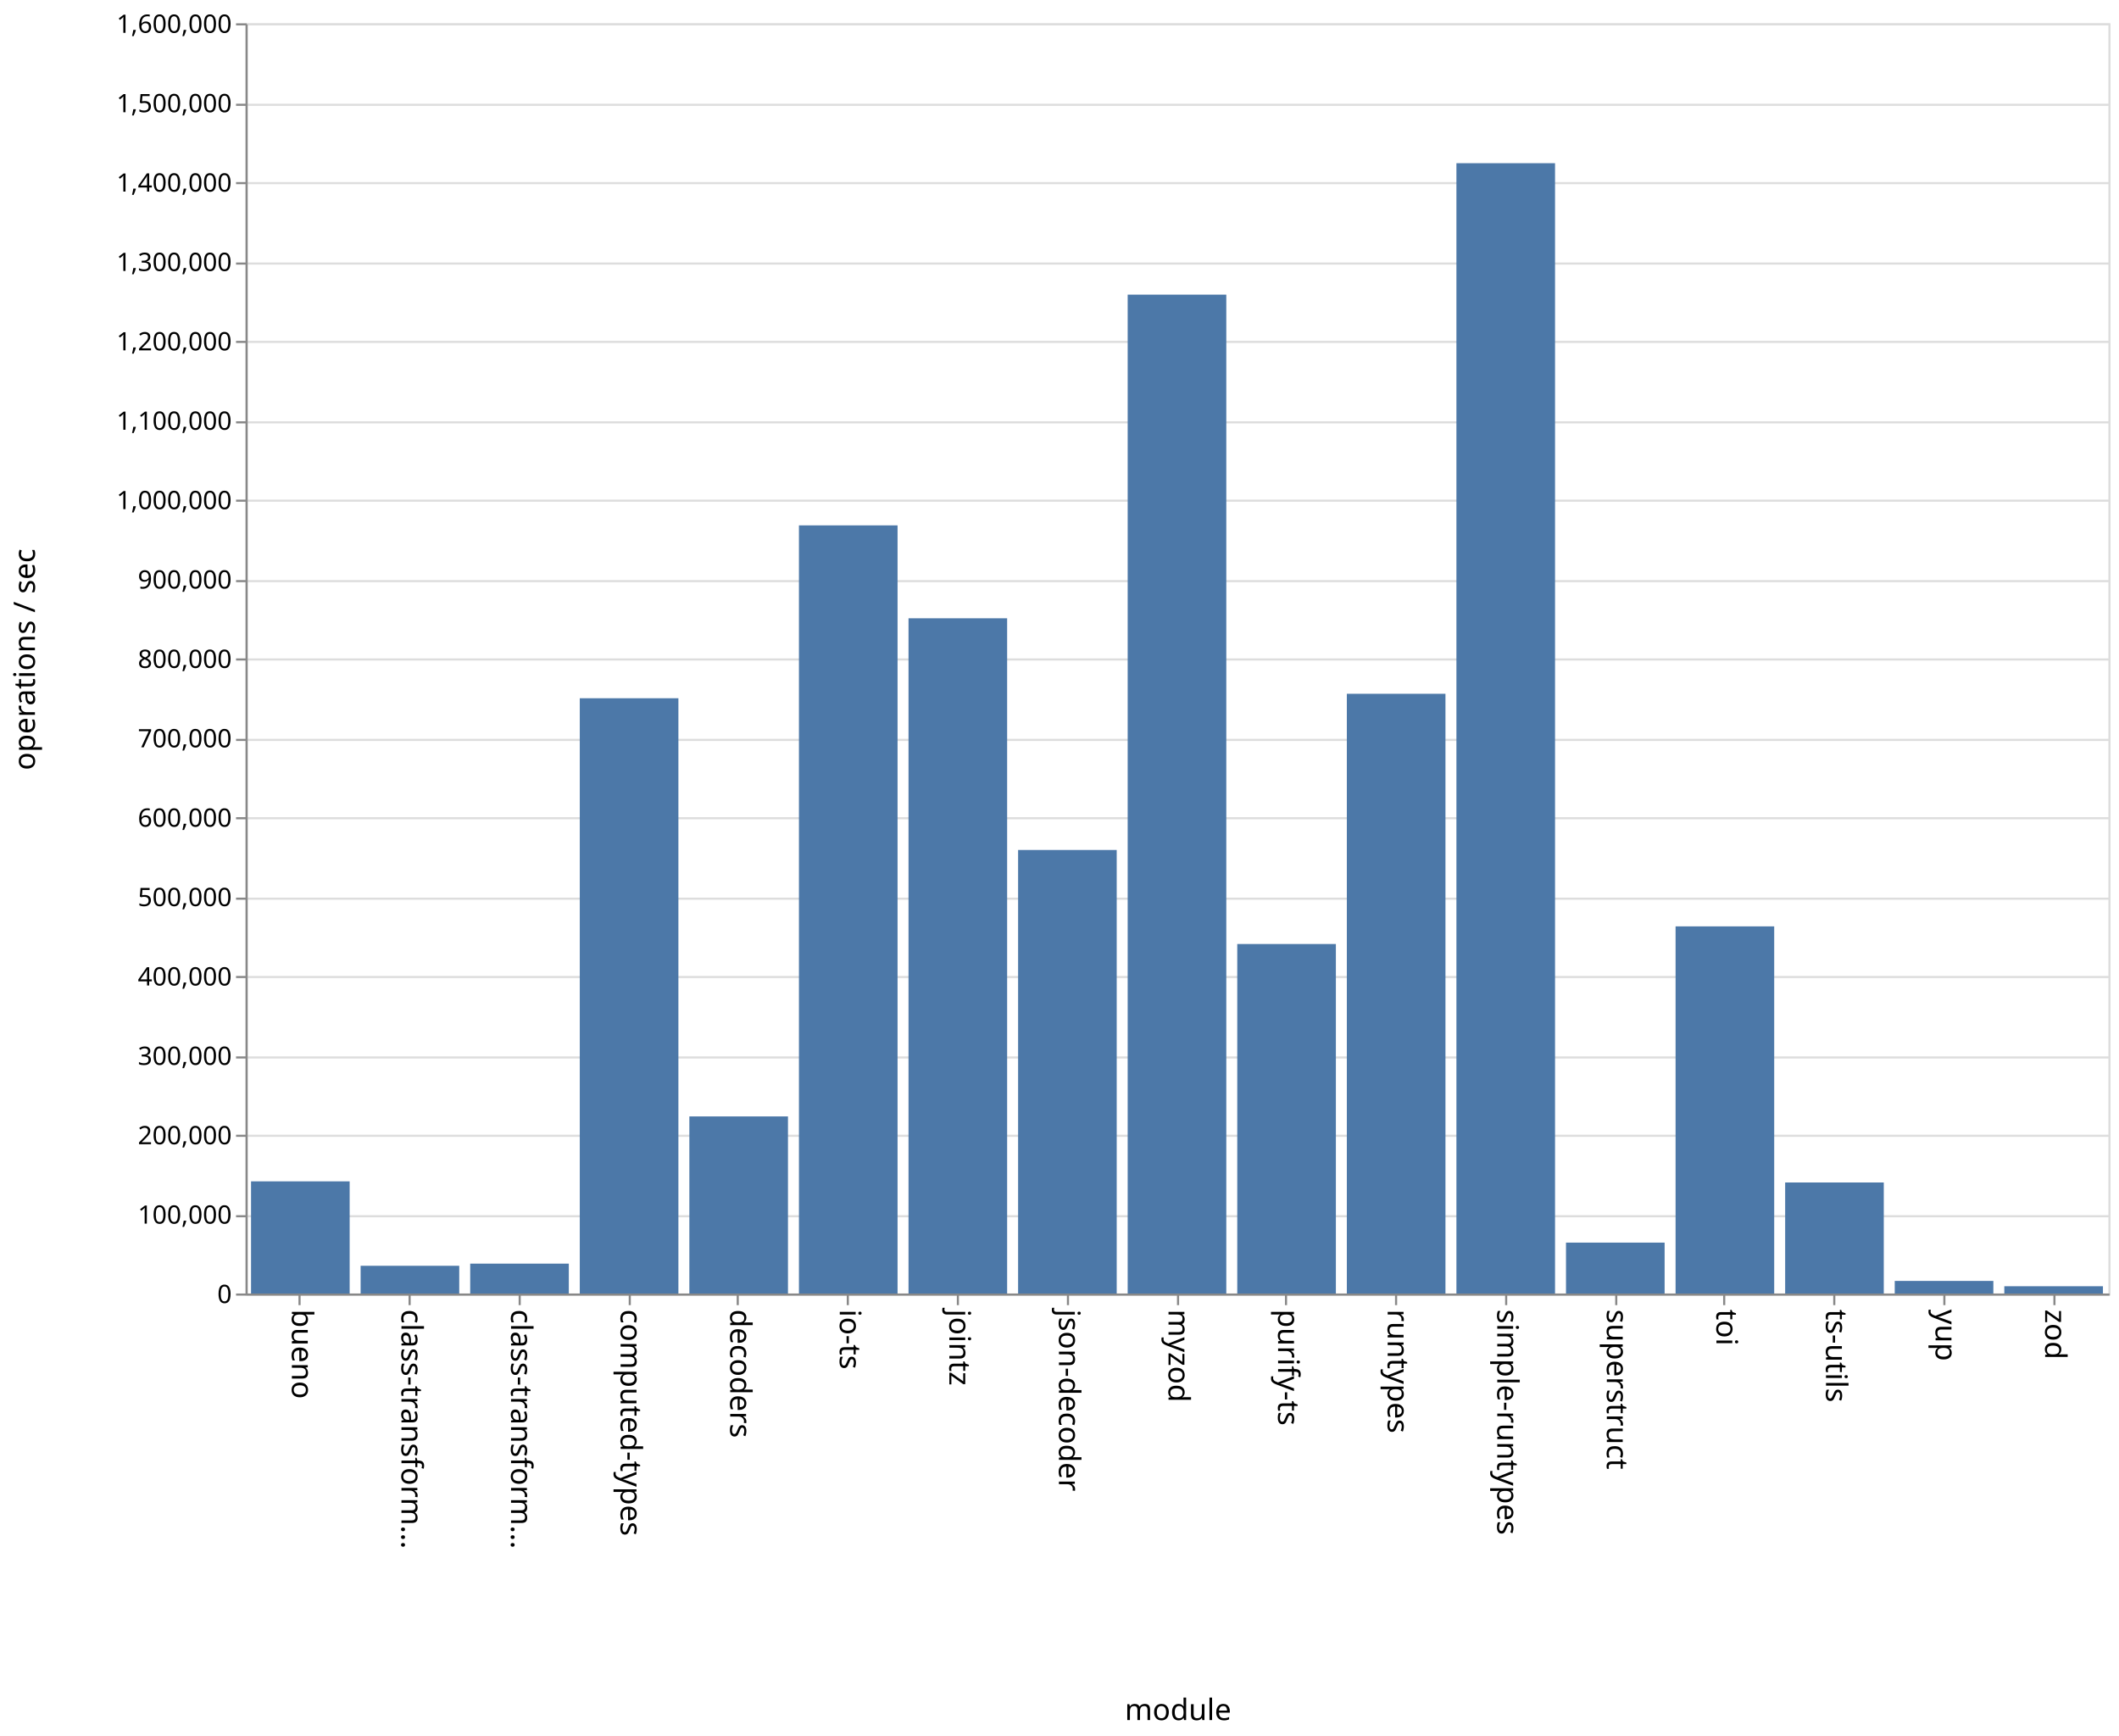
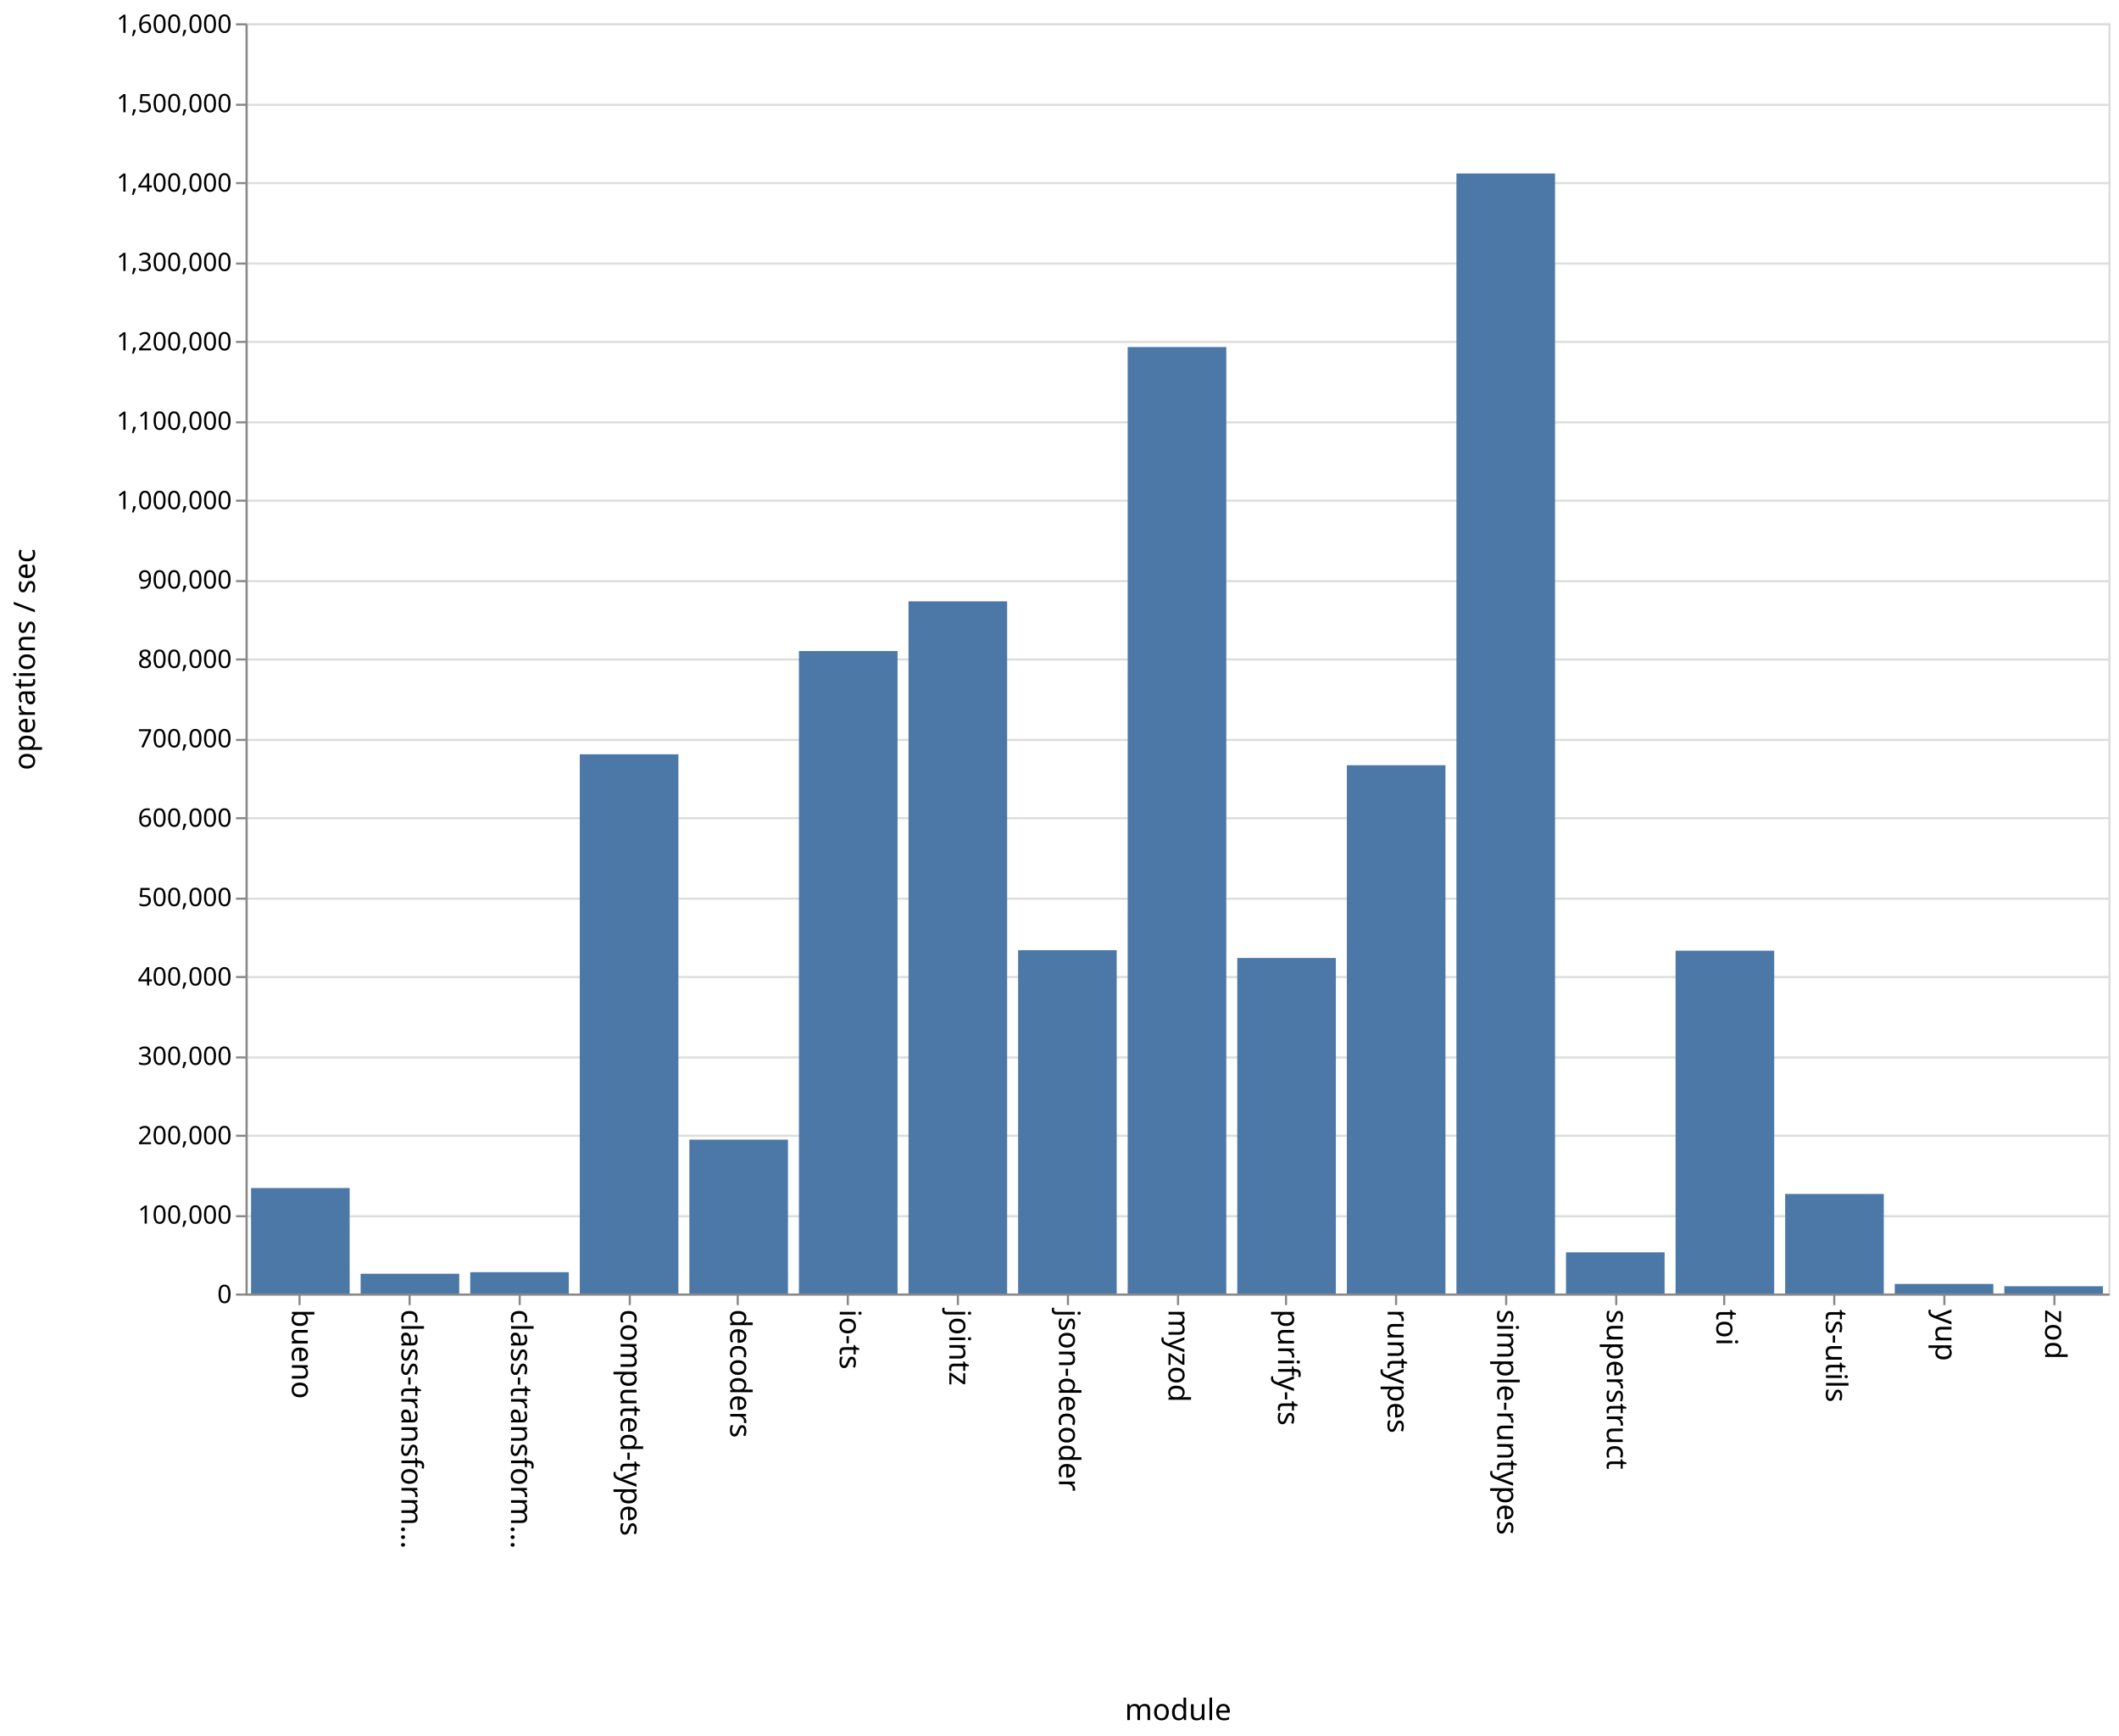
<svg xmlns="http://www.w3.org/2000/svg" class="marks" width="1001" height="820">
  <path fill="#fff" d="M0 0h1001v820H0z" />
  <g class="mark-group role-frame root" aria-roledescription="group mark container" fill="none" stroke-miterlimit="10">
    <path class="background" aria-hidden="true" d="M116.5 11.5h880v600h-880z" stroke="#ddd" />
    <g class="mark-group role-axis" aria-roledescription="axis" aria-label="Y-axis for a linear scale with values from 0 to 1,600,000">
      <path class="background" aria-hidden="true" d="M116.5 11.5z" pointer-events="none" />
      <g class="mark-rule role-axis-grid" pointer-events="none" stroke="#ddd">
        <path d="M116.5 611.5h880M116.5 574.5h880M116.5 536.5h880M116.5 499.5h880M116.5 461.5h880M116.5 424.5h880M116.5 386.5h880M116.5 349.5h880M116.5 311.5h880M116.5 274.5h880M116.5 236.5h880M116.5 199.5h880M116.5 161.5h880M116.5 124.5h880M116.5 86.5h880M116.5 49.5h880M116.5 11.5h880" />
      </g>
    </g>
    <g class="mark-group role-axis" aria-roledescription="axis" aria-label="X-axis titled 'module' for a discrete scale with 17 values: bueno, class-transformer-validator-async, class-transformer-validator-sync, computed-types, decoders, ending with zod">
      <path class="background" aria-hidden="true" d="M116.5 611.5z" pointer-events="none" />
      <g class="mark-rule role-axis-tick" pointer-events="none" stroke="#888">
        <path d="M141.5 611.5v5M193.5 611.5v5M245.5 611.5v5M297.5 611.5v5M348.5 611.5v5M400.5 611.5v5M452.5 611.5v5M504.5 611.5v5M556.5 611.5v5M607.5 611.5v5M659.5 611.5v5M711.5 611.5v5M763.5 611.5v5M814.5 611.5v5M866.5 611.5v5M918.5 611.5v5M970.5 611.5v5" />
      </g>
      <g class="mark-text role-axis-label" pointer-events="none" font-family="sans-serif" font-size="14" fill="#000">
        <text transform="rotate(90 -240.309 378.191)">
                    bueno
                </text>
        <text transform="rotate(90 -214.426 404.074)">
                    class-transform…
                </text>
        <text transform="rotate(90 -188.544 429.956)">
                    class-transform…
                </text>
        <text transform="rotate(90 -162.662 455.838)">
                    computed-types
                </text>
        <text transform="rotate(90 -136.78 481.72)">
                    decoders
                </text>
        <text transform="rotate(90 -110.897 507.603)">
                    io-ts
                </text>
        <text transform="rotate(90 -85.015 533.485)">
                    jointz
                </text>
        <text transform="rotate(90 -59.132 559.368)">
                    json-decoder
                </text>
        <text transform="rotate(90 -33.25 585.25)">
                    myzod
                </text>
        <text transform="rotate(90 -7.368 611.132)">
                    purify-ts
                </text>
        <text transform="rotate(90 18.515 637.015)">
                    runtypes
                </text>
        <text transform="rotate(90 44.397 662.897)">
                    simple-runtypes
                </text>
        <text transform="rotate(90 70.28 688.78)">
                    superstruct
                </text>
        <text transform="rotate(90 96.162 714.662)">
                    toi
                </text>
        <text transform="rotate(90 122.044 740.544)">
                    ts-utils
                </text>
        <text transform="rotate(90 147.926 766.426)">
                    yup
                </text>
        <text transform="rotate(90 173.809 792.309)">
                    zod
                </text>
      </g>
      <path stroke="#888" d="M116.5 611.5h880" pointer-events="none" />
      <text text-anchor="middle" transform="translate(556.5 812.5)" font-family="sans-serif" font-size="14" fill="#000" pointer-events="none">
                module
            </text>
    </g>
    <g class="mark-group role-axis" aria-roledescription="axis" aria-label="Y-axis titled 'operations / sec' for a linear scale with values from 0 to 1,600,000">
      <path class="background" aria-hidden="true" d="M116.5 11.5z" pointer-events="none" />
      <g class="mark-rule role-axis-tick" pointer-events="none" stroke="#888">
        <path d="M116.5 611.5h-5M116.5 574.5h-5M116.5 536.5h-5M116.5 499.5h-5M116.5 461.5h-5M116.5 424.5h-5M116.5 386.5h-5M116.5 349.5h-5M116.5 311.5h-5M116.5 274.5h-5M116.5 236.5h-5M116.5 199.5h-5M116.5 161.5h-5M116.5 124.5h-5M116.5 86.5h-5M116.5 49.5h-5M116.5 11.5h-5" />
      </g>
      <g class="mark-text role-axis-label" pointer-events="none" text-anchor="end" font-family="sans-serif" font-size="12" fill="#000">
        <text transform="translate(109.5 615.5)">
                    0
                </text>
        <text transform="translate(109.5 578)">
                    100,000
                </text>
        <text transform="translate(109.5 540.5)">
                    200,000
                </text>
        <text transform="translate(109.5 503)">
                    300,000
                </text>
        <text transform="translate(109.5 465.5)">
                    400,000
                </text>
        <text transform="translate(109.5 428)">
                    500,000
                </text>
        <text transform="translate(109.5 390.5)">
                    600,000
                </text>
        <text transform="translate(109.5 353)">
                    700,000
                </text>
        <text transform="translate(109.5 315.5)">
                    800,000
                </text>
        <text transform="translate(109.5 278)">
                    900,000
                </text>
        <text transform="translate(109.5 240.5)">
                    1,000,000
                </text>
        <text transform="translate(109.5 203)">
                    1,100,000
                </text>
        <text transform="translate(109.5 165.5)">
                    1,200,000
                </text>
        <text transform="translate(109.5 128)">
                    1,300,000
                </text>
        <text transform="translate(109.5 90.5)">
                    1,400,000
                </text>
        <text transform="translate(109.5 53)">
                    1,500,000
                </text>
        <text transform="translate(109.5 15.5)">
                    1,600,000
                </text>
      </g>
      <path stroke="#888" d="M116.5 611.5v-600" pointer-events="none" />
      <text text-anchor="middle" transform="rotate(-90 164 147.5)" font-family="sans-serif" font-size="14" fill="#000" pointer-events="none">
                operations / sec
            </text>
    </g>
    <g class="mark-rect role-mark marks" aria-roledescription="rect mark container" fill="#4c78a8">
-       <path d="M118.588 558.037h46.588V611h-46.588zM170.353 597.908h46.588V611h-46.588zM222.118 596.894h46.588V611h-46.588zM273.882 329.817h46.589V611h-46.589zM325.647 527.356h46.588V611h-46.588zM377.412 248.17H424V611h-46.588zM429.176 292.05h46.589V611h-46.589zM480.941 401.483h46.588V611h-46.588zM532.706 139.182h46.588V611h-46.588zM584.47 445.907h46.589V611H584.47zM636.235 327.72h46.589V611h-46.589zM688 77.094h46.588V611H688zM739.765 586.957h46.588V611h-46.588zM791.53 437.596h46.588V611h-46.589zM843.294 558.549h46.588V611h-46.588zM895.059 605.05h46.588V611H895.06zM946.824 607.556h46.588V611h-46.588z" />
+       <path d="M118.588 561.175h46.588V611h-46.588zM170.353 601.664h46.588V611h-46.588zM222.118 600.929h46.588V611h-46.588zM273.882 356.308h46.589V611h-46.589zM325.647 538.337h46.588V611h-46.588zM377.412 307.538H424V611h-46.588zM429.176 284.052h46.589V611h-46.589zM480.941 448.83h46.588V611h-46.588zM532.706 163.926h46.588V611h-46.588zM584.47 452.508h46.589V611H584.47zM636.235 361.443h46.589V611h-46.589zM688 81.959h46.588V611H688zM739.765 591.553h46.588V611h-46.588zM791.53 449.052h46.588V611h-46.589zM843.294 563.963h46.588V611h-46.588zM895.059 606.485h46.588V611H895.06zM946.824 607.577h46.588V611h-46.588z" />
    </g>
  </g>
</svg>
